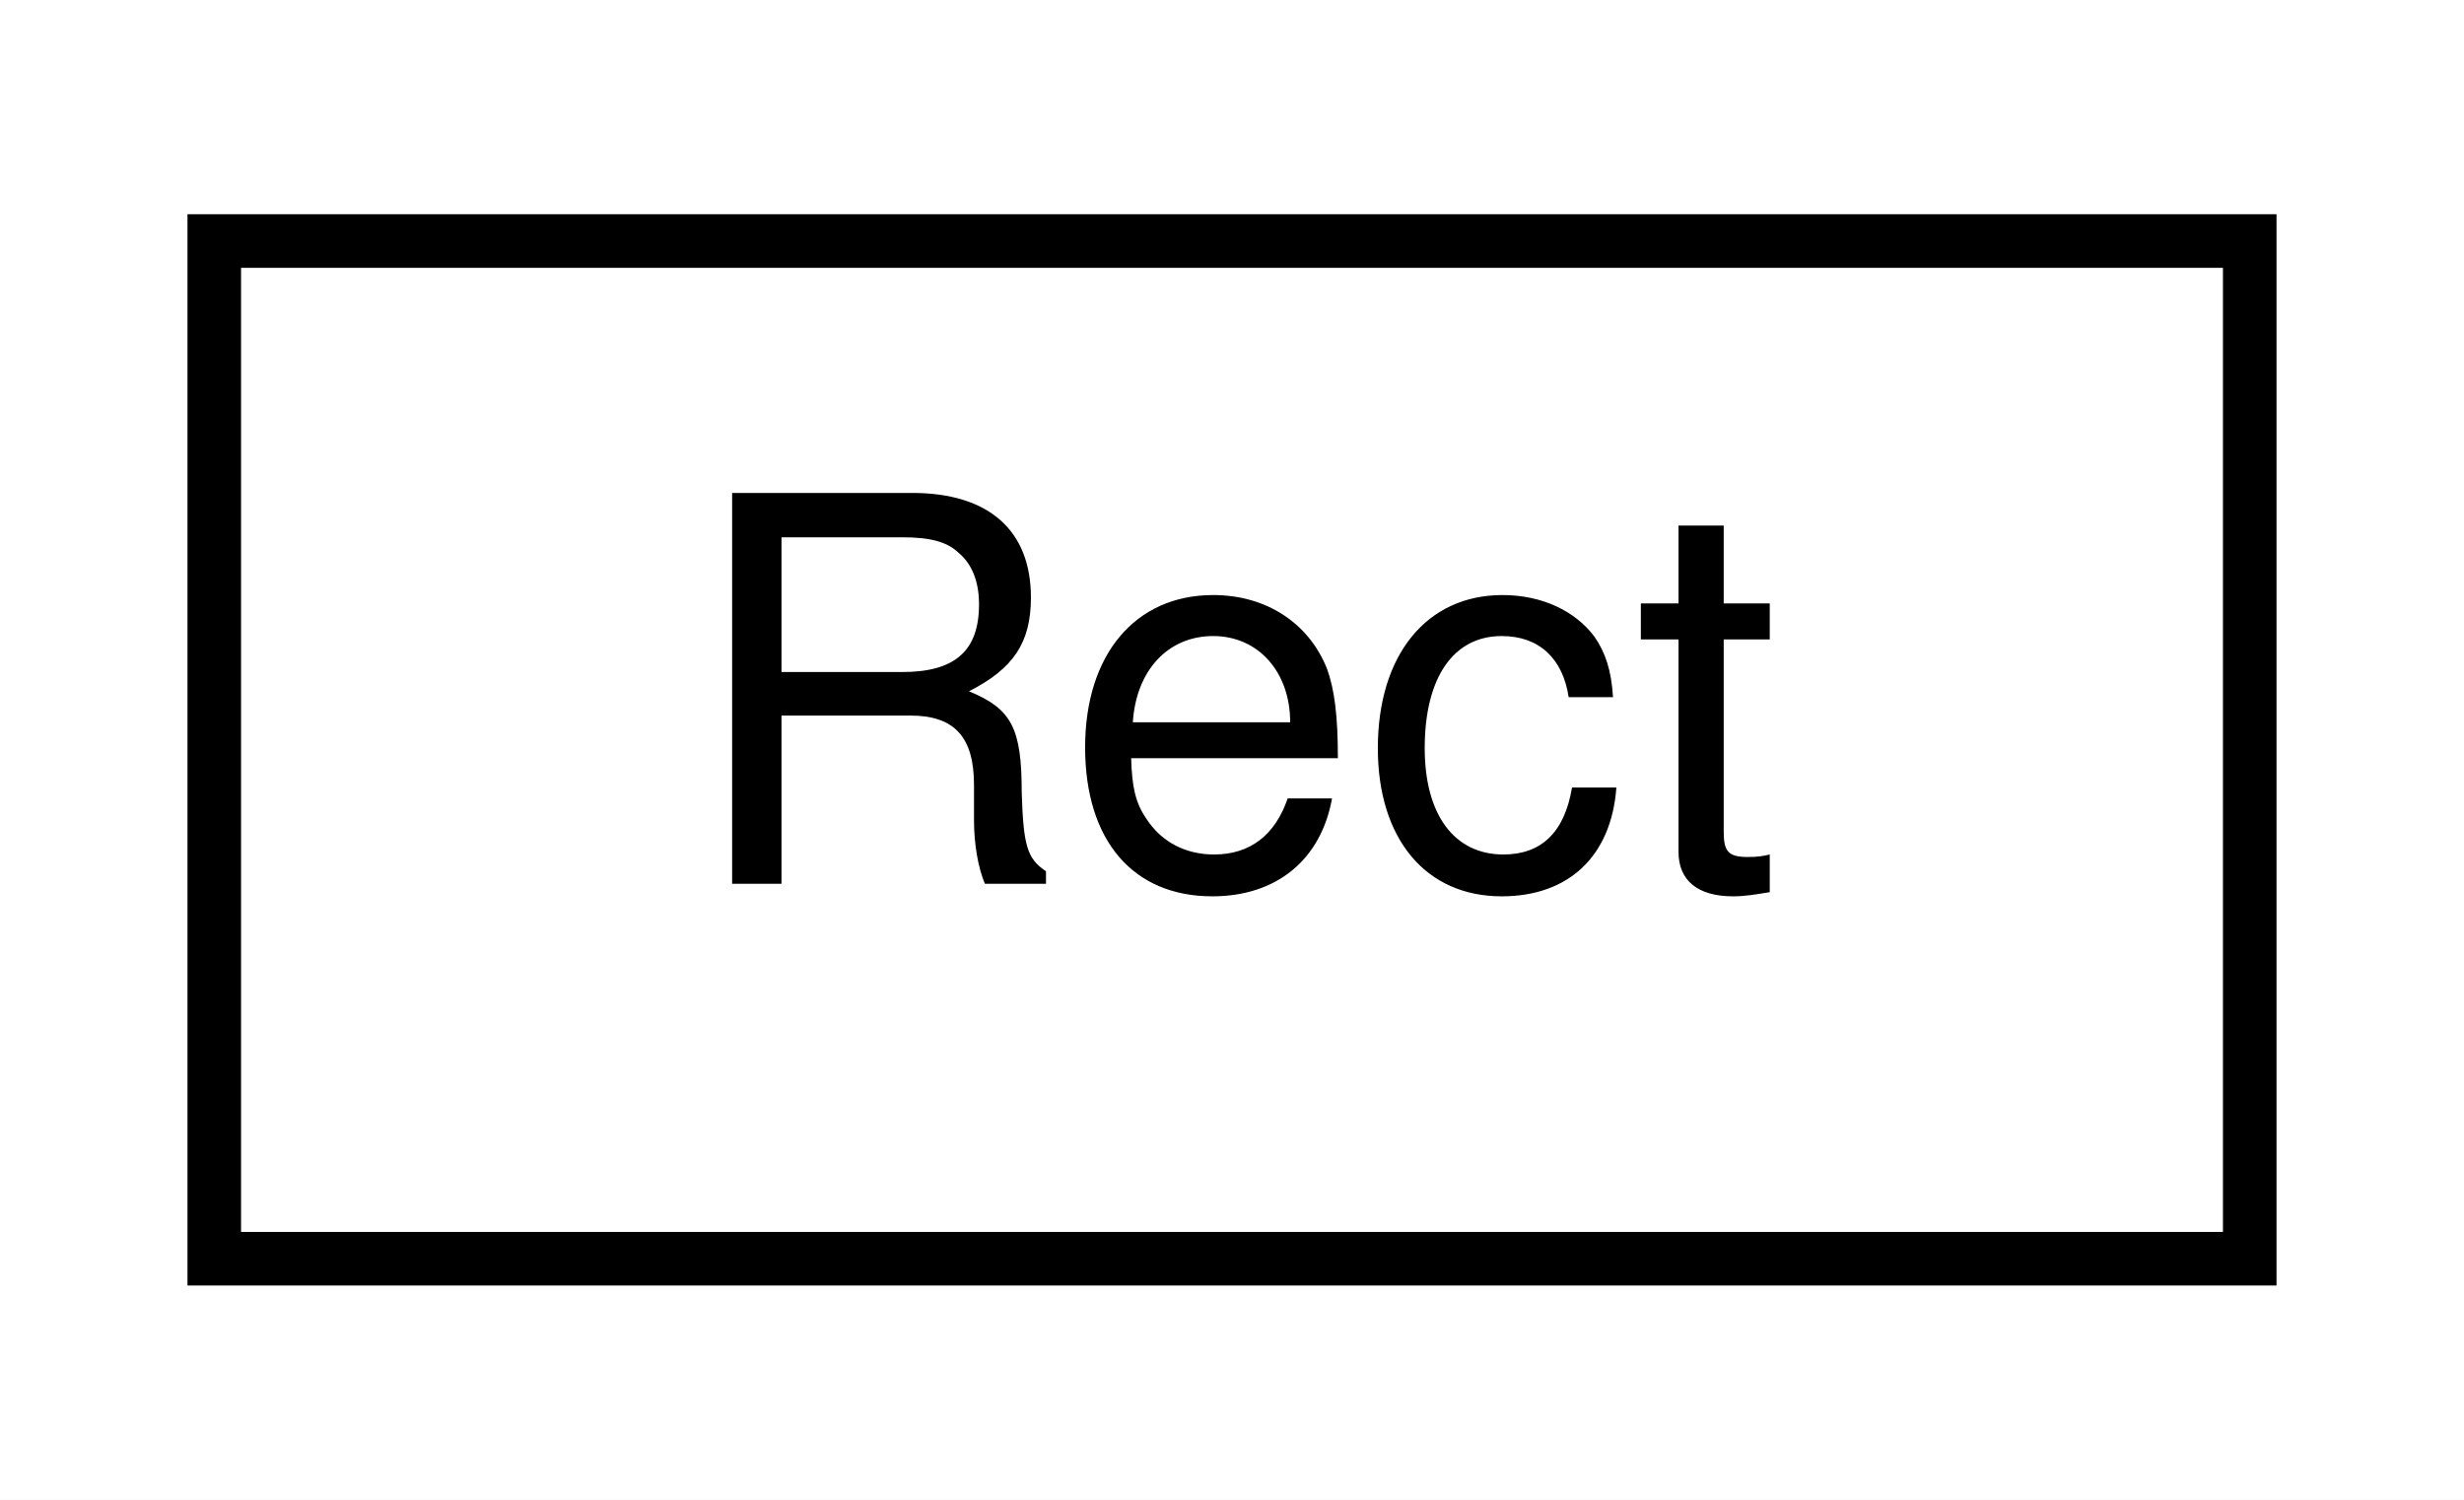
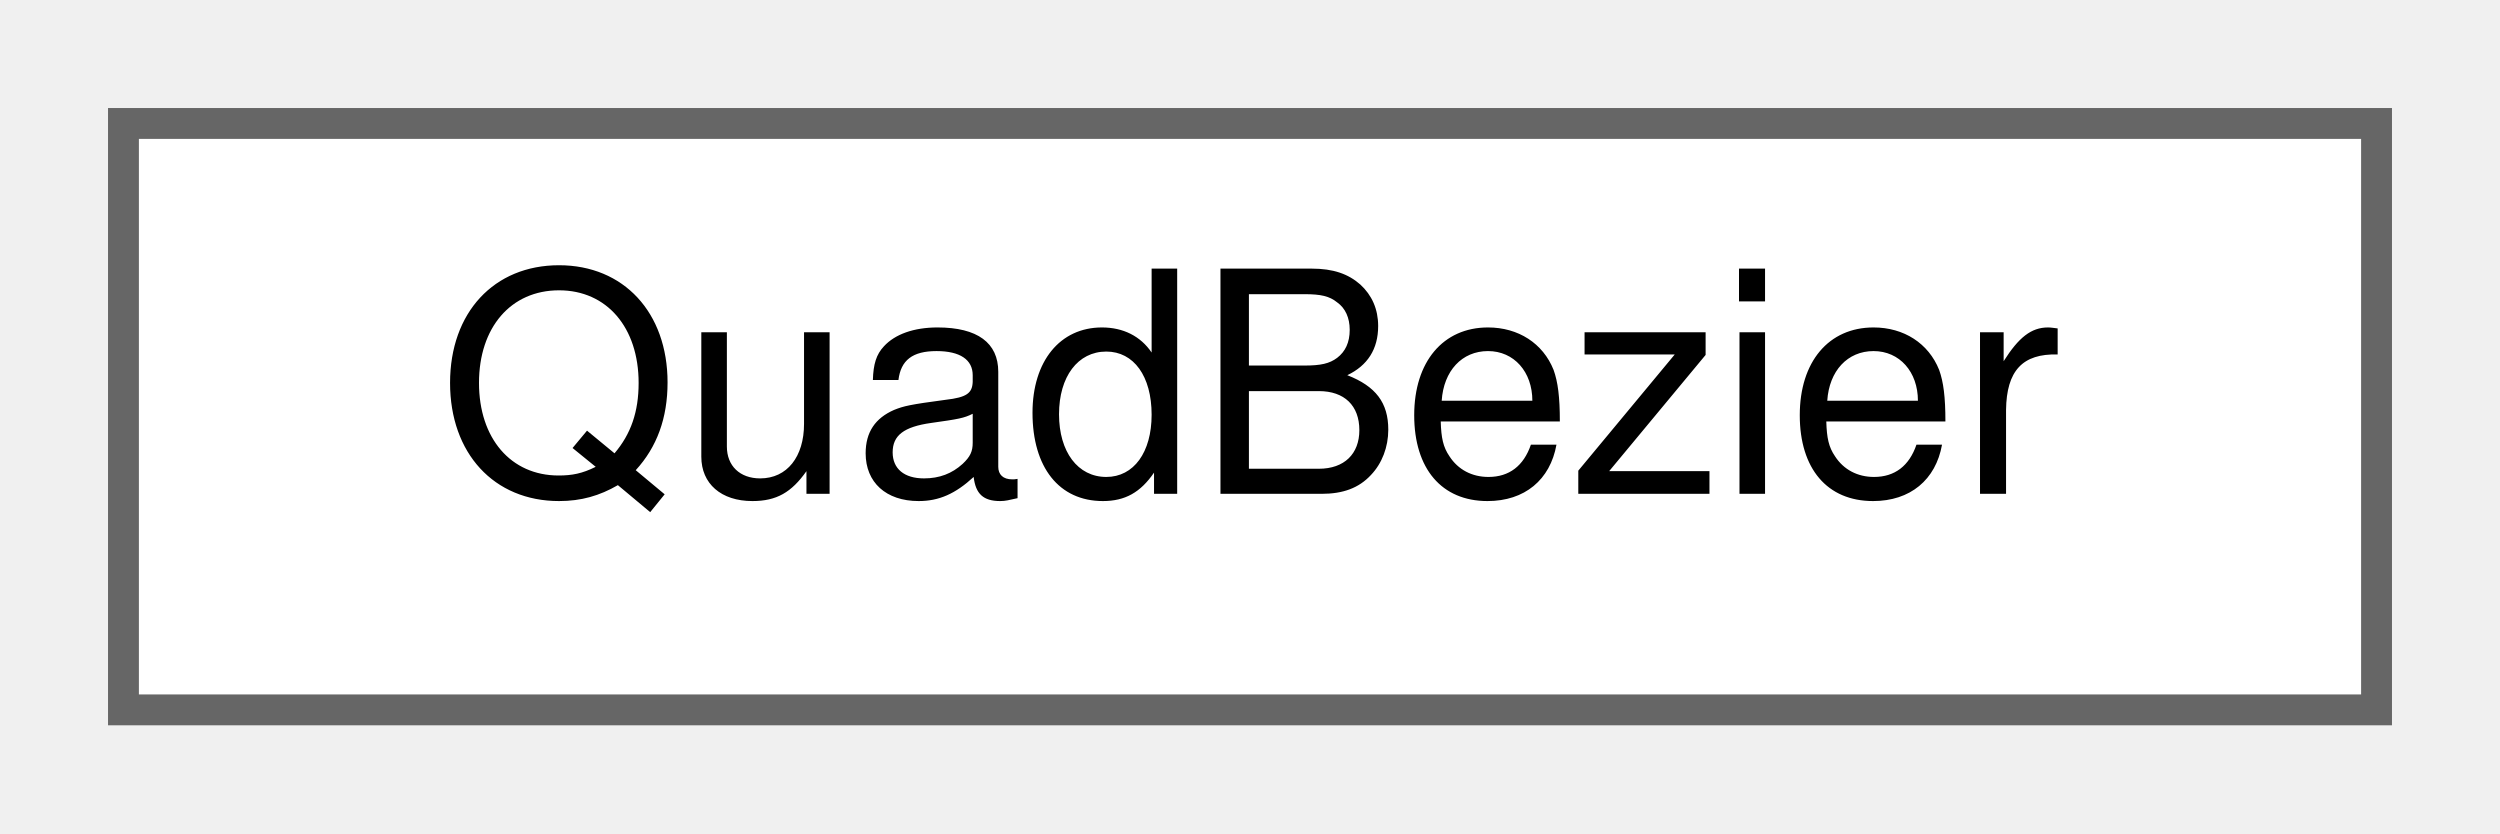
- <svg xmlns="http://www.w3.org/2000/svg" xmlns:xlink="http://www.w3.org/1999/xlink" width="46pt" height="28pt" viewBox="0.00 0.00 46.00 28.00">
-   <g id="graph0" class="graph" transform="scale(1 1) rotate(0) translate(4 24)">
-     <polygon fill="white" stroke="transparent" points="-4,4 -4,-24 42,-24 42,4 -4,4" />
-     <g id="node1" class="node">
-       <g id="a_node1">
-         <a xlink:href="structRect.html" target="_top" xlink:title=" ">
-           <polygon fill="white" stroke="black" points="0,-0.5 0,-19.5 38,-19.5 38,-0.5 0,-0.5" />
-           <text text-anchor="middle" x="19" y="-7.5" font-family="Helvetica,sans-Serif" font-size="10.00">Rect</text>
+ <svg xmlns="http://www.w3.org/2000/svg" xmlns:xlink="http://www.w3.org/1999/xlink" width="81pt" height="27pt" viewBox="0.00 0.00 81.00 27.00">
+   <g id="graph0" class="graph" transform="scale(1 1) rotate(0) translate(4 23)">
+     <g id="Node000000" class="node">
+       <g id="a_Node000000">
+         <a xlink:href="structQuadBezier.html" target="_top" xlink:title=" ">
+           <polygon fill="white" stroke="#666666" points="73,-19 0,-19 0,0 73,0 73,-19" />
+           <text text-anchor="middle" x="36.5" y="-7" font-family="Helvetica,sans-Serif" font-size="10.00">QuadBezier</text>
        </a>
      </g>
    </g>
  </g>
</svg>
